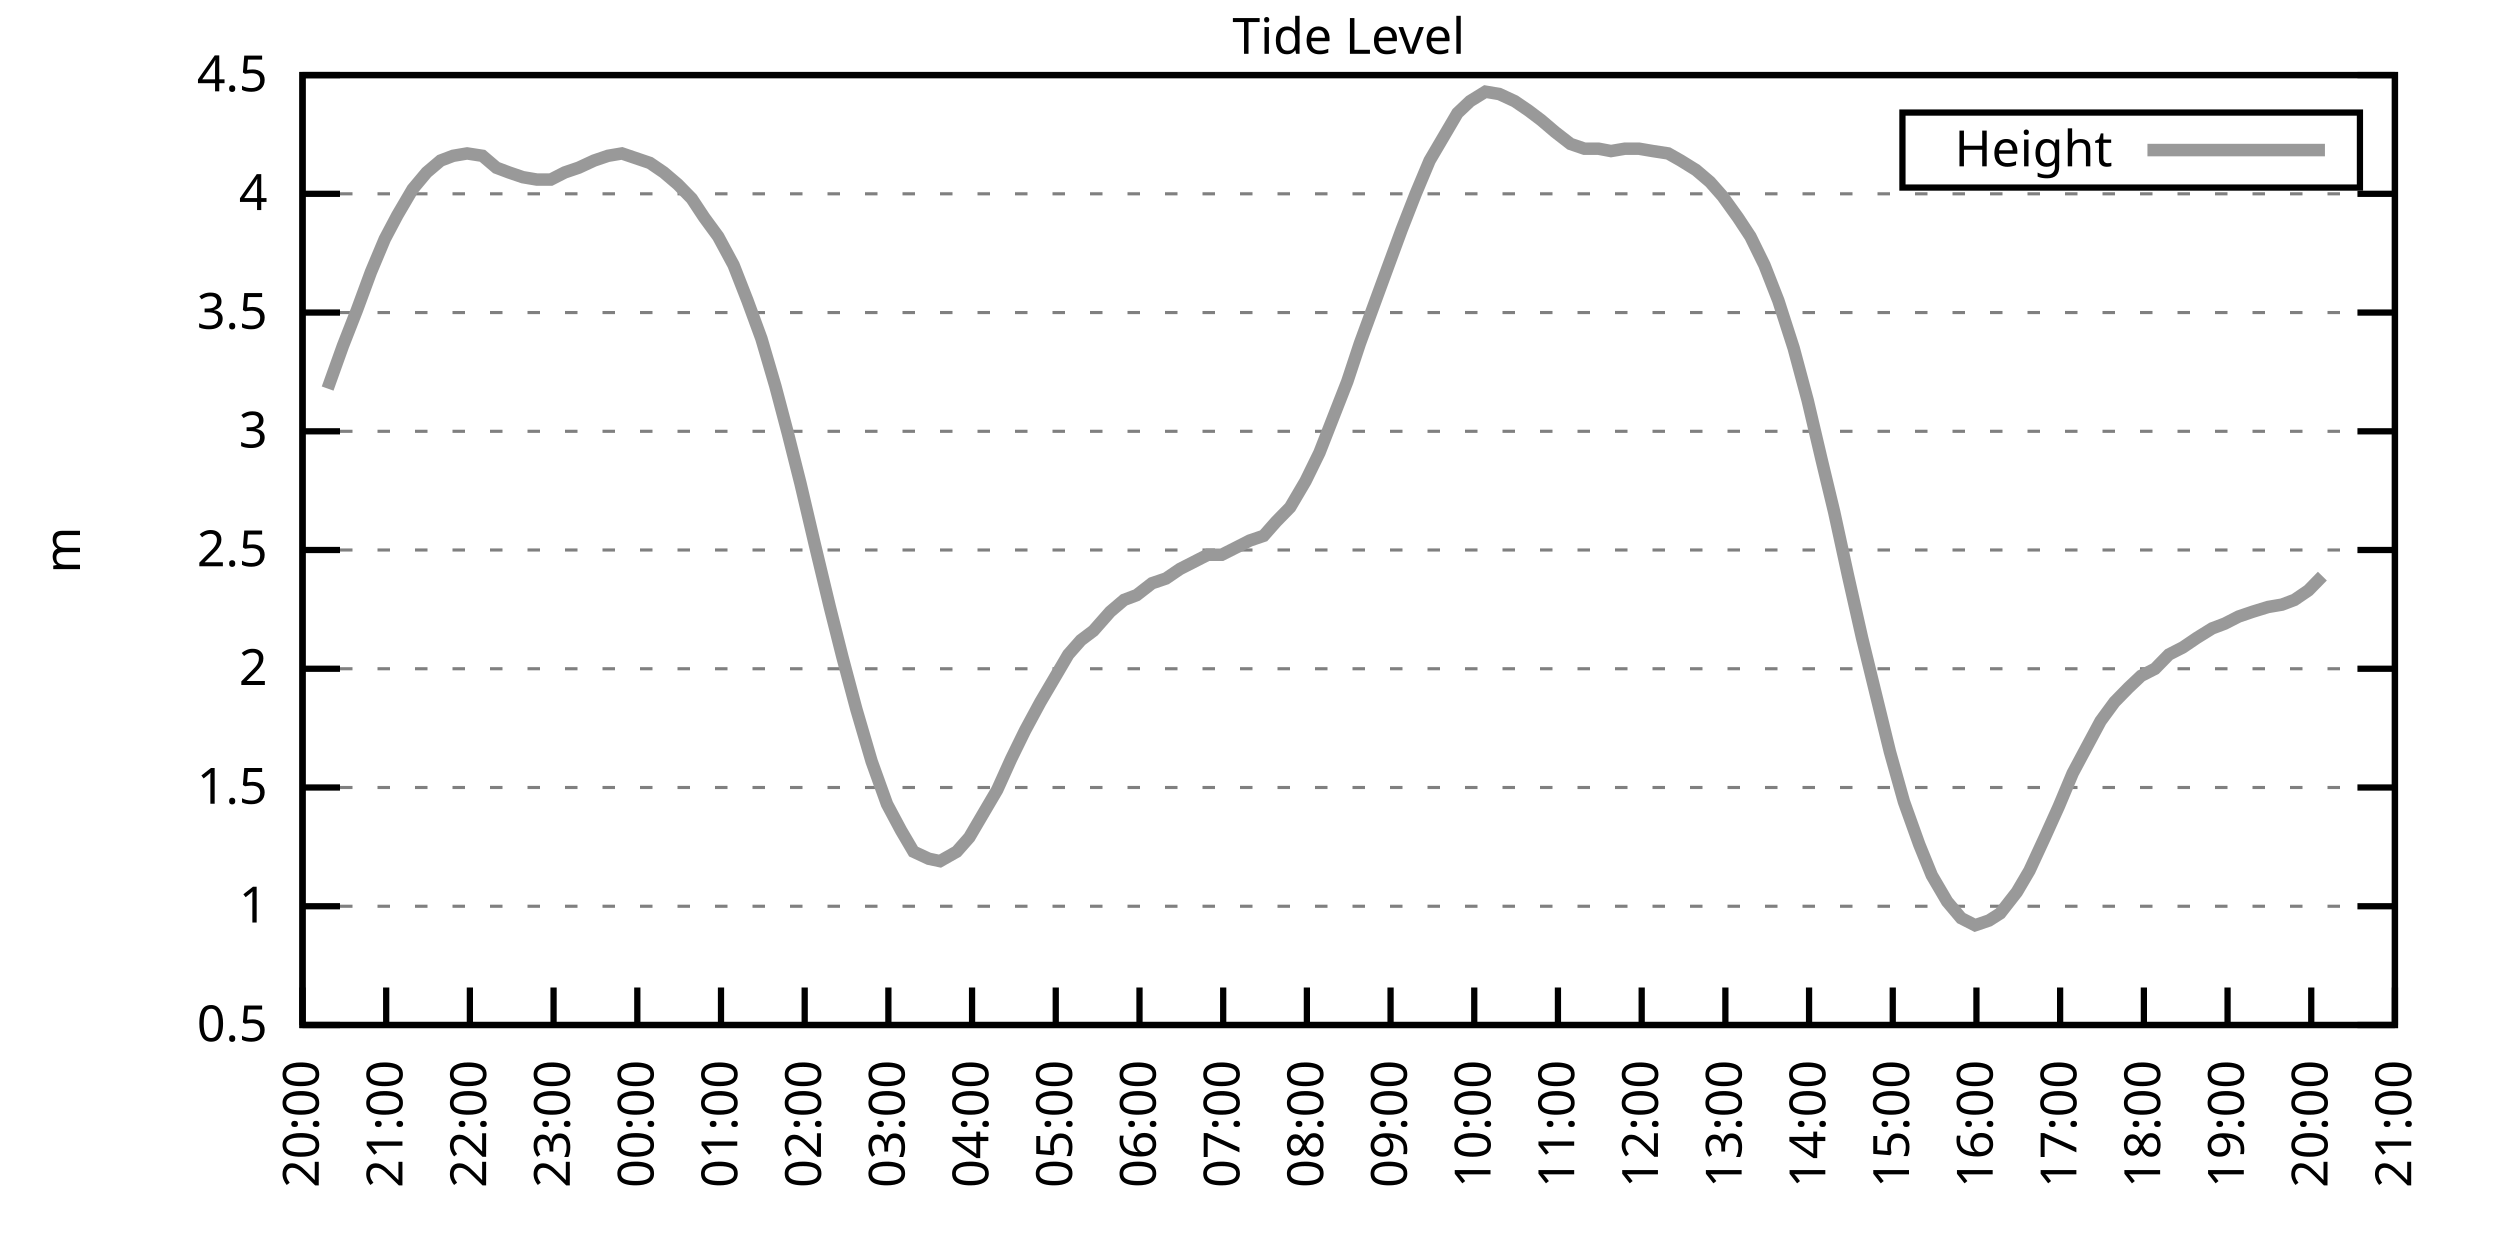
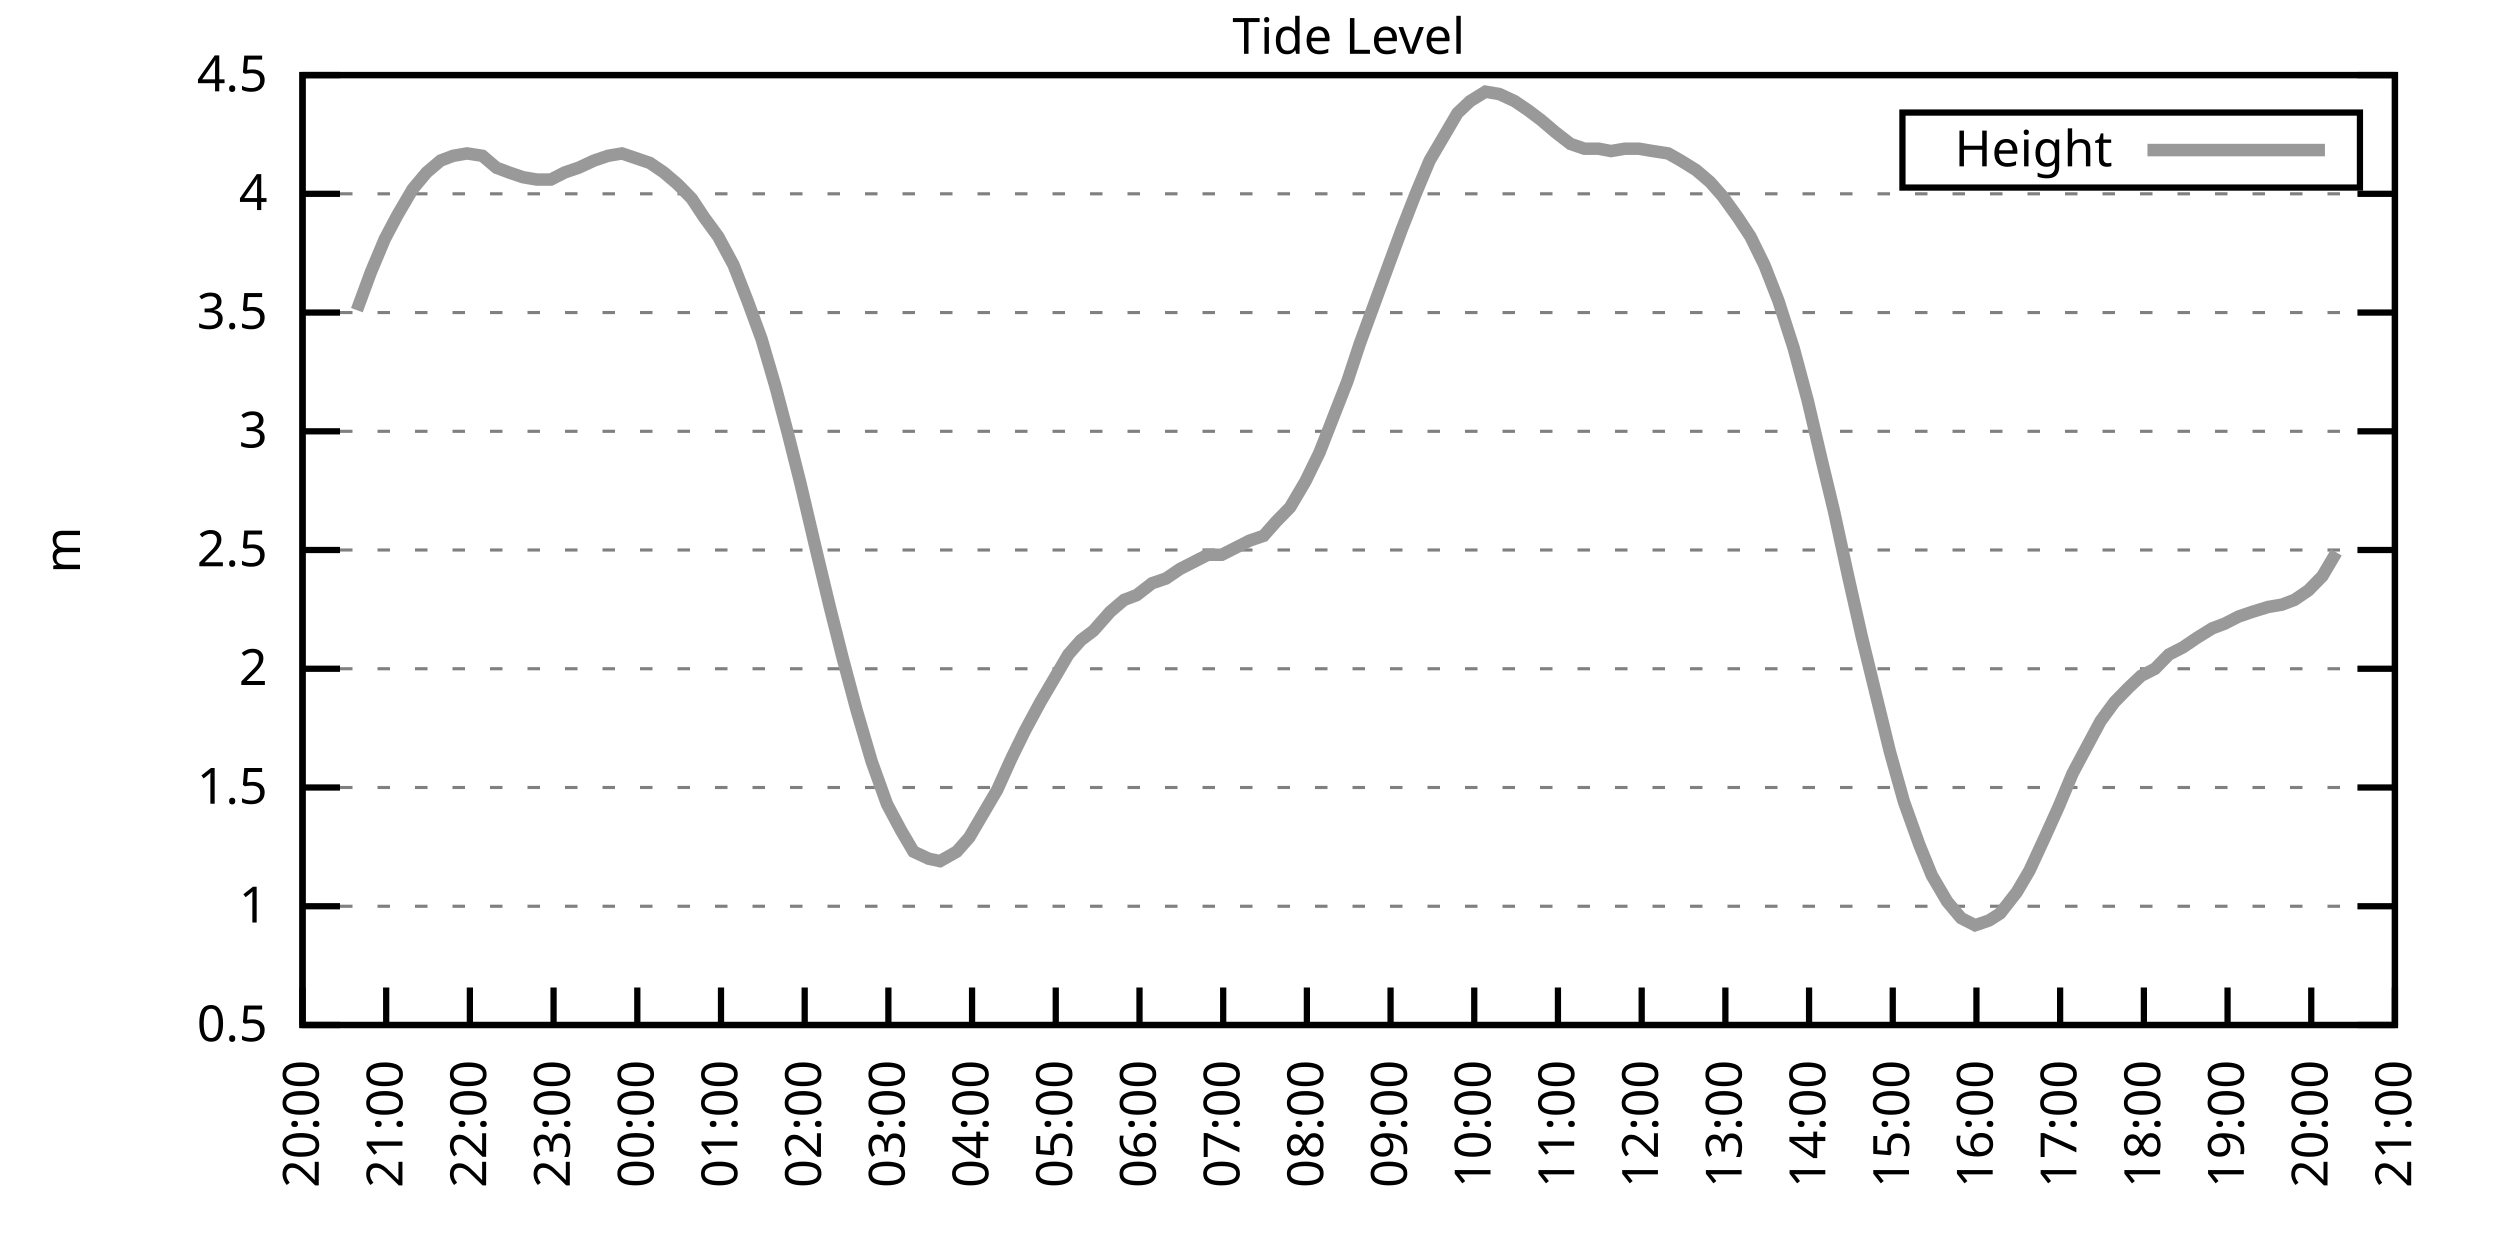
<svg xmlns="http://www.w3.org/2000/svg" xmlns:xlink="http://www.w3.org/1999/xlink" width="400" height="200" viewBox="0 0 400 200">
  <g id="gnuplot_canvas">
    <rect x="0" y="0" width="400" height="200" fill="none" />
    <defs>
      <circle id="gpDot" r="0.5" stroke-width="0.5" stroke="currentColor" />
      <path id="gpPt0" stroke-width="0.333" stroke="currentColor" d="M-1,0 h2 M0,-1 v2" />
      <path id="gpPt1" stroke-width="0.333" stroke="currentColor" d="M-1,-1 L1,1 M1,-1 L-1,1" />
      <path id="gpPt2" stroke-width="0.333" stroke="currentColor" d="M-1,0 L1,0 M0,-1 L0,1 M-1,-1 L1,1 M-1,1 L1,-1" />
      <rect id="gpPt3" stroke-width="0.333" stroke="currentColor" x="-1" y="-1" width="2" height="2" />
      <rect id="gpPt4" stroke-width="0.333" stroke="currentColor" fill="currentColor" x="-1" y="-1" width="2" height="2" />
      <circle id="gpPt5" stroke-width="0.333" stroke="currentColor" cx="0" cy="0" r="1" />
      <use xlink:href="#gpPt5" id="gpPt6" fill="currentColor" stroke="none" />
      <path id="gpPt7" stroke-width="0.333" stroke="currentColor" d="M0,-1.33 L-1.33,0.67 L1.33,0.67 z" />
      <use xlink:href="#gpPt7" id="gpPt8" fill="currentColor" stroke="none" />
      <use xlink:href="#gpPt7" id="gpPt9" stroke="currentColor" transform="rotate(180)" />
      <use xlink:href="#gpPt9" id="gpPt10" fill="currentColor" stroke="none" />
      <use xlink:href="#gpPt3" id="gpPt11" stroke="currentColor" transform="rotate(45)" />
      <use xlink:href="#gpPt11" id="gpPt12" fill="currentColor" stroke="none" />
      <path id="gpPt13" stroke-width="0.333" stroke="currentColor" d="M0,1.330 L1.265,0.411 L0.782,-1.067 L-0.782,-1.076 L-1.265,0.411 z" />
      <use xlink:href="#gpPt13" id="gpPt14" fill="currentColor" stroke="none" />
      <filter id="textbox" filterUnits="objectBoundingBox" x="0" y="0" height="1" width="1">
        <feFlood flood-color="white" flood-opacity="1" result="bgnd" />
        <feComposite in="SourceGraphic" in2="bgnd" operator="atop" />
      </filter>
      <filter id="greybox" filterUnits="objectBoundingBox" x="0" y="0" height="1" width="1">
        <feFlood flood-color="lightgrey" flood-opacity="1" result="grey" />
        <feComposite in="SourceGraphic" in2="grey" operator="atop" />
      </filter>
    </defs>
    <g fill="none" color="white" stroke="currentColor" stroke-width="1.00" stroke-linecap="butt" stroke-linejoin="miter">
</g>
    <g fill="none" color="black" stroke="currentColor" stroke-width="1.00" stroke-linecap="butt" stroke-linejoin="miter">
      <g stroke="none" shape-rendering="crispEdges">
        <polygon fill="rgb(255, 255, 255)" points="48.40,164.00 383.18,164.00 383.18,12.02 48.40,12.02 " />
      </g>
    </g>
    <g fill="none" color="black" stroke="currentColor" stroke-width="1.00" stroke-linecap="butt" stroke-linejoin="miter">
</g>
    <g fill="none" color="black" stroke="black" stroke-width="0.50" stroke-linecap="butt" stroke-linejoin="miter">
</g>
    <g fill="none" color="gray" stroke="currentColor" stroke-width="0.50" stroke-linecap="butt" stroke-linejoin="miter">
      <path stroke="gray" stroke-dasharray="2,4" class="gridline" d="M48.40,164.00 L383.19,164.00  " />
    </g>
    <g fill="none" color="gray" stroke="gray" stroke-width="1.00" stroke-linecap="butt" stroke-linejoin="miter">
</g>
    <g fill="none" color="black" stroke="currentColor" stroke-width="1.00" stroke-linecap="butt" stroke-linejoin="miter">
      <path stroke="black" d="M48.40,164.00 L54.40,164.00 M383.19,164.00 L377.19,164.00  " />
      <g transform="translate(42.80,166.60)" stroke="none" fill="black" font-family="Sans" font-size="8.00" text-anchor="end">
        <text>
          <tspan font-family="Sans"> 0.5</tspan>
        </text>
      </g>
    </g>
    <g fill="none" color="black" stroke="currentColor" stroke-width="1.00" stroke-linecap="butt" stroke-linejoin="miter">
</g>
    <g fill="none" color="black" stroke="black" stroke-width="0.50" stroke-linecap="butt" stroke-linejoin="miter">
</g>
    <g fill="none" color="gray" stroke="currentColor" stroke-width="0.50" stroke-linecap="butt" stroke-linejoin="miter">
      <path stroke="gray" stroke-dasharray="2,4" class="gridline" d="M48.40,145.00 L383.19,145.00  " />
    </g>
    <g fill="none" color="gray" stroke="gray" stroke-width="1.00" stroke-linecap="butt" stroke-linejoin="miter">
</g>
    <g fill="none" color="black" stroke="currentColor" stroke-width="1.00" stroke-linecap="butt" stroke-linejoin="miter">
      <path stroke="black" d="M48.40,145.00 L54.40,145.00 M383.19,145.00 L377.19,145.00  " />
      <g transform="translate(42.80,147.60)" stroke="none" fill="black" font-family="Sans" font-size="8.00" text-anchor="end">
        <text>
          <tspan font-family="Sans"> 1</tspan>
        </text>
      </g>
    </g>
    <g fill="none" color="black" stroke="currentColor" stroke-width="1.00" stroke-linecap="butt" stroke-linejoin="miter">
</g>
    <g fill="none" color="black" stroke="black" stroke-width="0.50" stroke-linecap="butt" stroke-linejoin="miter">
</g>
    <g fill="none" color="gray" stroke="currentColor" stroke-width="0.50" stroke-linecap="butt" stroke-linejoin="miter">
      <path stroke="gray" stroke-dasharray="2,4" class="gridline" d="M48.40,126.00 L383.19,126.00  " />
    </g>
    <g fill="none" color="gray" stroke="gray" stroke-width="1.00" stroke-linecap="butt" stroke-linejoin="miter">
</g>
    <g fill="none" color="black" stroke="currentColor" stroke-width="1.00" stroke-linecap="butt" stroke-linejoin="miter">
      <path stroke="black" d="M48.40,126.00 L54.40,126.00 M383.19,126.00 L377.19,126.00  " />
      <g transform="translate(42.80,128.60)" stroke="none" fill="black" font-family="Sans" font-size="8.00" text-anchor="end">
        <text>
          <tspan font-family="Sans"> 1.5</tspan>
        </text>
      </g>
    </g>
    <g fill="none" color="black" stroke="currentColor" stroke-width="1.00" stroke-linecap="butt" stroke-linejoin="miter">
</g>
    <g fill="none" color="black" stroke="black" stroke-width="0.50" stroke-linecap="butt" stroke-linejoin="miter">
</g>
    <g fill="none" color="gray" stroke="currentColor" stroke-width="0.50" stroke-linecap="butt" stroke-linejoin="miter">
      <path stroke="gray" stroke-dasharray="2,4" class="gridline" d="M48.40,107.00 L383.19,107.00  " />
    </g>
    <g fill="none" color="gray" stroke="gray" stroke-width="1.00" stroke-linecap="butt" stroke-linejoin="miter">
</g>
    <g fill="none" color="black" stroke="currentColor" stroke-width="1.00" stroke-linecap="butt" stroke-linejoin="miter">
      <path stroke="black" d="M48.40,107.00 L54.40,107.00 M383.19,107.00 L377.19,107.00  " />
      <g transform="translate(42.80,109.60)" stroke="none" fill="black" font-family="Sans" font-size="8.00" text-anchor="end">
        <text>
          <tspan font-family="Sans"> 2</tspan>
        </text>
      </g>
    </g>
    <g fill="none" color="black" stroke="currentColor" stroke-width="1.00" stroke-linecap="butt" stroke-linejoin="miter">
</g>
    <g fill="none" color="black" stroke="black" stroke-width="0.50" stroke-linecap="butt" stroke-linejoin="miter">
</g>
    <g fill="none" color="gray" stroke="currentColor" stroke-width="0.50" stroke-linecap="butt" stroke-linejoin="miter">
      <path stroke="gray" stroke-dasharray="2,4" class="gridline" d="M48.40,88.00 L383.19,88.00  " />
    </g>
    <g fill="none" color="gray" stroke="gray" stroke-width="1.00" stroke-linecap="butt" stroke-linejoin="miter">
</g>
    <g fill="none" color="black" stroke="currentColor" stroke-width="1.00" stroke-linecap="butt" stroke-linejoin="miter">
      <path stroke="black" d="M48.40,88.00 L54.40,88.00 M383.19,88.00 L377.19,88.00  " />
      <g transform="translate(42.80,90.60)" stroke="none" fill="black" font-family="Sans" font-size="8.00" text-anchor="end">
        <text>
          <tspan font-family="Sans"> 2.5</tspan>
        </text>
      </g>
    </g>
    <g fill="none" color="black" stroke="currentColor" stroke-width="1.00" stroke-linecap="butt" stroke-linejoin="miter">
</g>
    <g fill="none" color="black" stroke="black" stroke-width="0.50" stroke-linecap="butt" stroke-linejoin="miter">
</g>
    <g fill="none" color="gray" stroke="currentColor" stroke-width="0.50" stroke-linecap="butt" stroke-linejoin="miter">
      <path stroke="gray" stroke-dasharray="2,4" class="gridline" d="M48.40,69.01 L383.19,69.01  " />
    </g>
    <g fill="none" color="gray" stroke="gray" stroke-width="1.00" stroke-linecap="butt" stroke-linejoin="miter">
</g>
    <g fill="none" color="black" stroke="currentColor" stroke-width="1.00" stroke-linecap="butt" stroke-linejoin="miter">
      <path stroke="black" d="M48.40,69.01 L54.40,69.01 M383.19,69.01 L377.19,69.01  " />
      <g transform="translate(42.80,71.61)" stroke="none" fill="black" font-family="Sans" font-size="8.00" text-anchor="end">
        <text>
          <tspan font-family="Sans"> 3</tspan>
        </text>
      </g>
    </g>
    <g fill="none" color="black" stroke="currentColor" stroke-width="1.00" stroke-linecap="butt" stroke-linejoin="miter">
</g>
    <g fill="none" color="black" stroke="black" stroke-width="0.50" stroke-linecap="butt" stroke-linejoin="miter">
</g>
    <g fill="none" color="gray" stroke="currentColor" stroke-width="0.50" stroke-linecap="butt" stroke-linejoin="miter">
      <path stroke="gray" stroke-dasharray="2,4" class="gridline" d="M48.40,50.01 L383.19,50.01  " />
    </g>
    <g fill="none" color="gray" stroke="gray" stroke-width="1.00" stroke-linecap="butt" stroke-linejoin="miter">
</g>
    <g fill="none" color="black" stroke="currentColor" stroke-width="1.00" stroke-linecap="butt" stroke-linejoin="miter">
      <path stroke="black" d="M48.40,50.01 L54.40,50.01 M383.19,50.01 L377.19,50.01  " />
      <g transform="translate(42.80,52.61)" stroke="none" fill="black" font-family="Sans" font-size="8.00" text-anchor="end">
        <text>
          <tspan font-family="Sans"> 3.5</tspan>
        </text>
      </g>
    </g>
    <g fill="none" color="black" stroke="currentColor" stroke-width="1.00" stroke-linecap="butt" stroke-linejoin="miter">
</g>
    <g fill="none" color="black" stroke="black" stroke-width="0.50" stroke-linecap="butt" stroke-linejoin="miter">
</g>
    <g fill="none" color="gray" stroke="currentColor" stroke-width="0.50" stroke-linecap="butt" stroke-linejoin="miter">
      <path stroke="gray" stroke-dasharray="2,4" class="gridline" d="M48.40,31.01 L383.19,31.01  " />
    </g>
    <g fill="none" color="gray" stroke="gray" stroke-width="1.00" stroke-linecap="butt" stroke-linejoin="miter">
</g>
    <g fill="none" color="black" stroke="currentColor" stroke-width="1.00" stroke-linecap="butt" stroke-linejoin="miter">
      <path stroke="black" d="M48.40,31.01 L54.40,31.01 M383.19,31.01 L377.19,31.01  " />
      <g transform="translate(42.80,33.61)" stroke="none" fill="black" font-family="Sans" font-size="8.00" text-anchor="end">
        <text>
          <tspan font-family="Sans"> 4</tspan>
        </text>
      </g>
    </g>
    <g fill="none" color="black" stroke="currentColor" stroke-width="1.00" stroke-linecap="butt" stroke-linejoin="miter">
</g>
    <g fill="none" color="black" stroke="black" stroke-width="0.50" stroke-linecap="butt" stroke-linejoin="miter">
</g>
    <g fill="none" color="gray" stroke="currentColor" stroke-width="0.50" stroke-linecap="butt" stroke-linejoin="miter">
      <path stroke="gray" stroke-dasharray="2,4" class="gridline" d="M48.40,12.01 L383.19,12.01  " />
    </g>
    <g fill="none" color="gray" stroke="gray" stroke-width="1.00" stroke-linecap="butt" stroke-linejoin="miter">
</g>
    <g fill="none" color="black" stroke="currentColor" stroke-width="1.00" stroke-linecap="butt" stroke-linejoin="miter">
      <path stroke="black" d="M48.40,12.01 L54.40,12.01 M383.19,12.01 L377.19,12.01  " />
      <g transform="translate(42.80,14.61)" stroke="none" fill="black" font-family="Sans" font-size="8.00" text-anchor="end">
        <text>
          <tspan font-family="Sans"> 4.5</tspan>
        </text>
      </g>
    </g>
    <g fill="none" color="black" stroke="currentColor" stroke-width="1.00" stroke-linecap="butt" stroke-linejoin="miter">
      <path stroke="black" d="M48.40,164.00 L48.40,158.00  " />
      <g transform="translate(51.00,169.60) rotate(270.00)" stroke="none" fill="black" font-family="Sans" font-size="8.00" text-anchor="end">
        <text>
          <tspan font-family="Sans">20:00</tspan>
        </text>
      </g>
    </g>
    <g fill="none" color="black" stroke="currentColor" stroke-width="1.00" stroke-linecap="butt" stroke-linejoin="miter">
      <path stroke="black" d="M61.79,164.00 L61.79,158.00  " />
      <g transform="translate(64.39,169.60) rotate(270.00)" stroke="none" fill="black" font-family="Sans" font-size="8.00" text-anchor="end">
        <text>
          <tspan font-family="Sans">21:00</tspan>
        </text>
      </g>
    </g>
    <g fill="none" color="black" stroke="currentColor" stroke-width="1.00" stroke-linecap="butt" stroke-linejoin="miter">
      <path stroke="black" d="M75.18,164.00 L75.18,158.00  " />
      <g transform="translate(77.78,169.60) rotate(270.00)" stroke="none" fill="black" font-family="Sans" font-size="8.00" text-anchor="end">
        <text>
          <tspan font-family="Sans">22:00</tspan>
        </text>
      </g>
    </g>
    <g fill="none" color="black" stroke="currentColor" stroke-width="1.00" stroke-linecap="butt" stroke-linejoin="miter">
      <path stroke="black" d="M88.57,164.00 L88.57,158.00  " />
      <g transform="translate(91.17,169.60) rotate(270.00)" stroke="none" fill="black" font-family="Sans" font-size="8.00" text-anchor="end">
        <text>
          <tspan font-family="Sans">23:00</tspan>
        </text>
      </g>
    </g>
    <g fill="none" color="black" stroke="currentColor" stroke-width="1.00" stroke-linecap="butt" stroke-linejoin="miter">
      <path stroke="black" d="M101.97,164.00 L101.97,158.00  " />
      <g transform="translate(104.57,169.60) rotate(270.00)" stroke="none" fill="black" font-family="Sans" font-size="8.00" text-anchor="end">
        <text>
          <tspan font-family="Sans">00:00</tspan>
        </text>
      </g>
    </g>
    <g fill="none" color="black" stroke="currentColor" stroke-width="1.00" stroke-linecap="butt" stroke-linejoin="miter">
      <path stroke="black" d="M115.36,164.00 L115.36,158.00  " />
      <g transform="translate(117.96,169.60) rotate(270.00)" stroke="none" fill="black" font-family="Sans" font-size="8.00" text-anchor="end">
        <text>
          <tspan font-family="Sans">01:00</tspan>
        </text>
      </g>
    </g>
    <g fill="none" color="black" stroke="currentColor" stroke-width="1.00" stroke-linecap="butt" stroke-linejoin="miter">
      <path stroke="black" d="M128.75,164.00 L128.75,158.00  " />
      <g transform="translate(131.35,169.60) rotate(270.00)" stroke="none" fill="black" font-family="Sans" font-size="8.00" text-anchor="end">
        <text>
          <tspan font-family="Sans">02:00</tspan>
        </text>
      </g>
    </g>
    <g fill="none" color="black" stroke="currentColor" stroke-width="1.00" stroke-linecap="butt" stroke-linejoin="miter">
      <path stroke="black" d="M142.14,164.00 L142.14,158.00  " />
      <g transform="translate(144.74,169.60) rotate(270.00)" stroke="none" fill="black" font-family="Sans" font-size="8.00" text-anchor="end">
        <text>
          <tspan font-family="Sans">03:00</tspan>
        </text>
      </g>
    </g>
    <g fill="none" color="black" stroke="currentColor" stroke-width="1.00" stroke-linecap="butt" stroke-linejoin="miter">
      <path stroke="black" d="M155.53,164.00 L155.53,158.00  " />
      <g transform="translate(158.13,169.60) rotate(270.00)" stroke="none" fill="black" font-family="Sans" font-size="8.00" text-anchor="end">
        <text>
          <tspan font-family="Sans">04:00</tspan>
        </text>
      </g>
    </g>
    <g fill="none" color="black" stroke="currentColor" stroke-width="1.00" stroke-linecap="butt" stroke-linejoin="miter">
      <path stroke="black" d="M168.92,164.00 L168.92,158.00  " />
      <g transform="translate(171.52,169.60) rotate(270.00)" stroke="none" fill="black" font-family="Sans" font-size="8.00" text-anchor="end">
        <text>
          <tspan font-family="Sans">05:00</tspan>
        </text>
      </g>
    </g>
    <g fill="none" color="black" stroke="currentColor" stroke-width="1.00" stroke-linecap="butt" stroke-linejoin="miter">
      <path stroke="black" d="M182.32,164.00 L182.32,158.00  " />
      <g transform="translate(184.92,169.60) rotate(270.00)" stroke="none" fill="black" font-family="Sans" font-size="8.00" text-anchor="end">
        <text>
          <tspan font-family="Sans">06:00</tspan>
        </text>
      </g>
    </g>
    <g fill="none" color="black" stroke="currentColor" stroke-width="1.00" stroke-linecap="butt" stroke-linejoin="miter">
      <path stroke="black" d="M195.71,164.00 L195.71,158.00  " />
      <g transform="translate(198.31,169.60) rotate(270.00)" stroke="none" fill="black" font-family="Sans" font-size="8.00" text-anchor="end">
        <text>
          <tspan font-family="Sans">07:00</tspan>
        </text>
      </g>
    </g>
    <g fill="none" color="black" stroke="currentColor" stroke-width="1.00" stroke-linecap="butt" stroke-linejoin="miter">
      <path stroke="black" d="M209.10,164.00 L209.10,158.00  " />
      <g transform="translate(211.70,169.60) rotate(270.00)" stroke="none" fill="black" font-family="Sans" font-size="8.00" text-anchor="end">
        <text>
          <tspan font-family="Sans">08:00</tspan>
        </text>
      </g>
    </g>
    <g fill="none" color="black" stroke="currentColor" stroke-width="1.00" stroke-linecap="butt" stroke-linejoin="miter">
      <path stroke="black" d="M222.49,164.00 L222.49,158.00  " />
      <g transform="translate(225.09,169.60) rotate(270.00)" stroke="none" fill="black" font-family="Sans" font-size="8.00" text-anchor="end">
        <text>
          <tspan font-family="Sans">09:00</tspan>
        </text>
      </g>
    </g>
    <g fill="none" color="black" stroke="currentColor" stroke-width="1.00" stroke-linecap="butt" stroke-linejoin="miter">
      <path stroke="black" d="M235.88,164.00 L235.88,158.00  " />
      <g transform="translate(238.48,169.60) rotate(270.00)" stroke="none" fill="black" font-family="Sans" font-size="8.00" text-anchor="end">
        <text>
          <tspan font-family="Sans">10:00</tspan>
        </text>
      </g>
    </g>
    <g fill="none" color="black" stroke="currentColor" stroke-width="1.00" stroke-linecap="butt" stroke-linejoin="miter">
      <path stroke="black" d="M249.27,164.00 L249.27,158.00  " />
      <g transform="translate(251.87,169.60) rotate(270.00)" stroke="none" fill="black" font-family="Sans" font-size="8.00" text-anchor="end">
        <text>
          <tspan font-family="Sans">11:00</tspan>
        </text>
      </g>
    </g>
    <g fill="none" color="black" stroke="currentColor" stroke-width="1.00" stroke-linecap="butt" stroke-linejoin="miter">
      <path stroke="black" d="M262.67,164.00 L262.67,158.00  " />
      <g transform="translate(265.27,169.60) rotate(270.00)" stroke="none" fill="black" font-family="Sans" font-size="8.00" text-anchor="end">
        <text>
          <tspan font-family="Sans">12:00</tspan>
        </text>
      </g>
    </g>
    <g fill="none" color="black" stroke="currentColor" stroke-width="1.00" stroke-linecap="butt" stroke-linejoin="miter">
      <path stroke="black" d="M276.06,164.00 L276.06,158.00  " />
      <g transform="translate(278.66,169.60) rotate(270.00)" stroke="none" fill="black" font-family="Sans" font-size="8.00" text-anchor="end">
        <text>
          <tspan font-family="Sans">13:00</tspan>
        </text>
      </g>
    </g>
    <g fill="none" color="black" stroke="currentColor" stroke-width="1.00" stroke-linecap="butt" stroke-linejoin="miter">
      <path stroke="black" d="M289.45,164.00 L289.45,158.00  " />
      <g transform="translate(292.05,169.60) rotate(270.00)" stroke="none" fill="black" font-family="Sans" font-size="8.00" text-anchor="end">
        <text>
          <tspan font-family="Sans">14:00</tspan>
        </text>
      </g>
    </g>
    <g fill="none" color="black" stroke="currentColor" stroke-width="1.00" stroke-linecap="butt" stroke-linejoin="miter">
      <path stroke="black" d="M302.84,164.00 L302.84,158.00  " />
      <g transform="translate(305.44,169.60) rotate(270.00)" stroke="none" fill="black" font-family="Sans" font-size="8.00" text-anchor="end">
        <text>
          <tspan font-family="Sans">15:00</tspan>
        </text>
      </g>
    </g>
    <g fill="none" color="black" stroke="currentColor" stroke-width="1.00" stroke-linecap="butt" stroke-linejoin="miter">
      <path stroke="black" d="M316.23,164.00 L316.23,158.00  " />
      <g transform="translate(318.83,169.60) rotate(270.00)" stroke="none" fill="black" font-family="Sans" font-size="8.00" text-anchor="end">
        <text>
          <tspan font-family="Sans">16:00</tspan>
        </text>
      </g>
    </g>
    <g fill="none" color="black" stroke="currentColor" stroke-width="1.00" stroke-linecap="butt" stroke-linejoin="miter">
      <path stroke="black" d="M329.62,164.00 L329.62,158.00  " />
      <g transform="translate(332.22,169.60) rotate(270.00)" stroke="none" fill="black" font-family="Sans" font-size="8.00" text-anchor="end">
        <text>
          <tspan font-family="Sans">17:00</tspan>
        </text>
      </g>
    </g>
    <g fill="none" color="black" stroke="currentColor" stroke-width="1.00" stroke-linecap="butt" stroke-linejoin="miter">
      <path stroke="black" d="M343.02,164.00 L343.02,158.00  " />
      <g transform="translate(345.62,169.60) rotate(270.00)" stroke="none" fill="black" font-family="Sans" font-size="8.00" text-anchor="end">
        <text>
          <tspan font-family="Sans">18:00</tspan>
        </text>
      </g>
    </g>
    <g fill="none" color="black" stroke="currentColor" stroke-width="1.00" stroke-linecap="butt" stroke-linejoin="miter">
      <path stroke="black" d="M356.41,164.00 L356.41,158.00  " />
      <g transform="translate(359.01,169.60) rotate(270.00)" stroke="none" fill="black" font-family="Sans" font-size="8.00" text-anchor="end">
        <text>
          <tspan font-family="Sans">19:00</tspan>
        </text>
      </g>
    </g>
    <g fill="none" color="black" stroke="currentColor" stroke-width="1.00" stroke-linecap="butt" stroke-linejoin="miter">
      <path stroke="black" d="M369.80,164.00 L369.80,158.00  " />
      <g transform="translate(372.40,169.60) rotate(270.00)" stroke="none" fill="black" font-family="Sans" font-size="8.00" text-anchor="end">
        <text>
          <tspan font-family="Sans">20:00</tspan>
        </text>
      </g>
    </g>
    <g fill="none" color="black" stroke="currentColor" stroke-width="1.00" stroke-linecap="butt" stroke-linejoin="miter">
      <path stroke="black" d="M383.19,164.00 L383.19,158.00  " />
      <g transform="translate(385.79,169.60) rotate(270.00)" stroke="none" fill="black" font-family="Sans" font-size="8.00" text-anchor="end">
        <text>
          <tspan font-family="Sans">21:00</tspan>
        </text>
      </g>
    </g>
    <g fill="none" color="black" stroke="currentColor" stroke-width="1.00" stroke-linecap="butt" stroke-linejoin="miter">
</g>
    <g fill="none" color="black" stroke="currentColor" stroke-width="1.00" stroke-linecap="butt" stroke-linejoin="miter">
      <path stroke="black" d="M48.40,12.01 L48.40,164.00 L383.19,164.00 L383.19,12.01 L48.40,12.01 Z  " />
    </g>
    <g fill="none" color="black" stroke="currentColor" stroke-width="1.00" stroke-linecap="butt" stroke-linejoin="miter">
</g>
    <g fill="none" color="black" stroke="currentColor" stroke-width="1.00" stroke-linecap="butt" stroke-linejoin="miter">
      <path stroke="black" d="M304.39,30.01 L304.39,18.01 L377.59,18.01 L377.59,30.01 L304.39,30.01 Z  " />
    </g>
    <g id="Tide_level_plot_1">
      <g fill="none" color="white" stroke="black" stroke-width="2.00" stroke-linecap="butt" stroke-linejoin="miter">
</g>
      <g fill="none" color="black" stroke="currentColor" stroke-width="2.00" stroke-linecap="butt" stroke-linejoin="miter">
        <g transform="translate(337.99,26.61)" stroke="none" fill="black" font-family="Sans" font-size="8.00" text-anchor="end">
          <text>
            <tspan font-family="Sans">Height</tspan>
          </text>
        </g>
      </g>
      <g fill="none" color="black" stroke="currentColor" stroke-width="2.00" stroke-linecap="butt" stroke-linejoin="miter">
-         <path stroke="rgb(153, 153, 153)" d="M343.59,24.01 L371.99,24.01 M52.42,62.17 L54.87,55.33 L57.10,49.63 L59.34,43.55 L61.57,38.23 L63.58,34.43   L66.03,30.25 L68.26,27.59 L70.50,25.69 L72.50,24.93 L74.74,24.55 L77.19,24.93 L79.42,26.83 L81.43,27.59   L83.66,28.35 L85.90,28.73 L88.13,28.73 L90.36,27.59 L92.59,26.83 L95.05,25.69 L97.28,24.93 L99.51,24.55   L103.98,26.07 L106.21,27.59 L108.44,29.49 L110.67,31.77 L112.68,34.81 L114.91,37.85 L117.37,42.41 L119.60,48.11   L121.83,54.19 L124.06,61.79 L126.07,69.39 L128.08,77.37 L130.31,86.87 L132.77,97.12 L134.78,105.10 L137.01,113.46   L139.46,121.82 L141.92,128.66 L144.15,132.84 L146.16,136.26 L148.61,137.40 L150.40,137.78 L153.08,136.26 L155.09,133.98   L157.54,129.80 L159.55,126.38 L161.78,121.44 L164.01,116.88 L166.47,112.32 L168.48,108.90 L170.93,104.72 L172.94,102.44   L174.95,100.92 L177.63,97.88 L179.86,95.98 L181.87,95.22 L184.32,93.32 L186.56,92.56 L188.79,91.04 L191.02,89.90   L193.25,88.76 L195.48,88.76 L197.72,87.63 L199.95,86.49 L202.18,85.73 L204.19,83.45 L206.42,81.17 L208.88,76.99   L211.11,72.43 L213.34,66.73 L215.57,61.03 L217.58,54.95 L219.81,48.87 L222.04,42.79 L224.28,36.71 L226.51,31.01   L228.74,25.69 L230.97,21.89 L233.20,18.09 L235.21,16.19 L237.67,14.67 L239.90,15.05 L242.36,16.19 L244.59,17.71   L246.60,19.23 L248.83,21.13 L251.28,23.03 L253.51,23.79 L255.75,23.79 L257.76,24.17 L259.99,23.79 L262.22,23.79   L264.45,24.17 L266.91,24.55 L268.92,25.69 L271.37,27.21 L273.60,29.11 L275.61,31.39 L278.07,34.81 L280.07,37.85   L282.31,42.41 L284.54,48.11 L286.99,55.71 L289.23,64.07 L291.46,73.57 L293.47,81.93 L295.70,92.18 L297.93,102.06   L300.16,111.18 L302.39,120.30 L304.63,128.28 L307.08,135.12 L309.09,140.06 L311.54,144.24 L313.78,146.90 L316.01,148.04   L318.24,147.28 L320.03,146.14 L322.70,142.72 L324.71,139.30 L327.17,133.98 L329.40,129.04 L331.63,123.72 L333.86,119.54   L336.10,115.36 L338.33,112.32 L340.56,110.04 L342.57,108.14 L344.80,107.00 L347.03,104.72 L349.26,103.58 L351.50,102.06   L353.95,100.54 L355.96,99.78 L358.19,98.64 L360.42,97.88 L362.88,97.12 L365.11,96.74 L367.12,95.98 L369.35,94.46   L371.58,92.18  " />
+         <path stroke="rgb(153, 153, 153)" d="M343.59,24.01 L371.99,24.01 M57.10,49.63 L59.34,43.55 L61.57,38.23 L63.58,34.43 L66.03,30.25 L68.26,27.59   L70.50,25.69 L72.50,24.93 L74.74,24.55 L77.19,24.93 L79.42,26.83 L81.43,27.59 L83.66,28.35 L85.90,28.73   L88.13,28.73 L90.36,27.59 L92.59,26.83 L95.05,25.69 L97.28,24.93 L99.51,24.55 L103.98,26.07 L106.21,27.59   L108.44,29.49 L110.67,31.77 L112.68,34.81 L114.91,37.85 L117.37,42.41 L119.60,48.11 L121.83,54.19 L124.06,61.79   L126.07,69.39 L128.08,77.37 L130.31,86.87 L132.77,97.12 L134.78,105.10 L137.01,113.46 L139.46,121.82 L141.92,128.66   L144.15,132.84 L146.16,136.26 L148.61,137.40 L150.40,137.78 L153.08,136.26 L155.09,133.98 L157.54,129.80 L159.55,126.38   L161.78,121.44 L164.01,116.88 L166.47,112.32 L168.48,108.90 L170.93,104.72 L172.94,102.44 L174.95,100.92 L177.63,97.88   L179.86,95.98 L181.87,95.22 L184.32,93.32 L186.56,92.56 L188.79,91.04 L191.02,89.90 L193.25,88.76 L195.48,88.76   L197.72,87.63 L199.95,86.49 L202.18,85.73 L204.19,83.45 L206.42,81.17 L208.88,76.99 L211.11,72.43 L213.34,66.73   L215.57,61.03 L217.58,54.95 L219.81,48.87 L222.04,42.79 L224.28,36.71 L226.51,31.01 L228.74,25.69 L230.97,21.89   L233.20,18.09 L235.21,16.19 L237.67,14.67 L239.90,15.05 L242.36,16.19 L244.59,17.71 L246.60,19.23 L248.83,21.13   L251.28,23.03 L253.51,23.79 L255.75,23.79 L257.76,24.17 L259.99,23.79 L262.22,23.79 L264.45,24.17 L266.91,24.55   L268.92,25.69 L271.37,27.21 L273.60,29.11 L275.61,31.39 L278.07,34.81 L280.07,37.85 L282.31,42.41 L284.54,48.11   L286.99,55.71 L289.23,64.07 L291.46,73.57 L293.47,81.93 L295.70,92.18 L297.93,102.06 L300.16,111.18 L302.39,120.30   L304.63,128.28 L307.08,135.12 L309.09,140.06 L311.54,144.24 L313.78,146.90 L316.01,148.04 L318.24,147.28 L320.03,146.14   L322.70,142.72 L324.71,139.30 L327.17,133.98 L329.40,129.04 L331.63,123.72 L333.86,119.54 L336.10,115.36 L338.33,112.32   L340.56,110.04 L342.57,108.14 L344.80,107.00 L347.03,104.72 L349.26,103.58 L351.50,102.06 L353.95,100.54 L355.96,99.78   L358.19,98.64 L360.42,97.88 L362.88,97.12 L365.11,96.74 L367.12,95.98 L369.35,94.46 L371.58,92.18 L373.82,88.38    " />
      </g>
    </g>
    <g fill="none" color="black" stroke="currentColor" stroke-width="2.00" stroke-linecap="butt" stroke-linejoin="miter">
</g>
    <g fill="none" color="black" stroke="black" stroke-width="1.00" stroke-linecap="butt" stroke-linejoin="miter">
</g>
    <g fill="none" color="black" stroke="currentColor" stroke-width="1.00" stroke-linecap="butt" stroke-linejoin="miter">
      <path stroke="black" d="M48.40,12.01 L48.40,164.00 L383.19,164.00 L383.19,12.01 L48.40,12.01 Z  " />
      <g transform="translate(12.80,88.01) rotate(270.00)" stroke="none" fill="black" font-family="Sans" font-size="8.00" text-anchor="middle">
        <text>
          <tspan font-family="Sans">m</tspan>
        </text>
      </g>
    </g>
    <g fill="none" color="black" stroke="currentColor" stroke-width="1.00" stroke-linecap="butt" stroke-linejoin="miter">
</g>
    <g fill="none" color="black" stroke="currentColor" stroke-width="1.00" stroke-linecap="butt" stroke-linejoin="miter">
      <g transform="translate(215.79,8.61)" stroke="none" fill="black" font-family="Sans" font-size="8.00" text-anchor="middle">
        <text>
          <tspan font-family="Sans">Tide Level</tspan>
        </text>
      </g>
    </g>
    <g fill="none" color="black" stroke="currentColor" stroke-width="1.00" stroke-linecap="butt" stroke-linejoin="miter">
</g>
  </g>
</svg>
